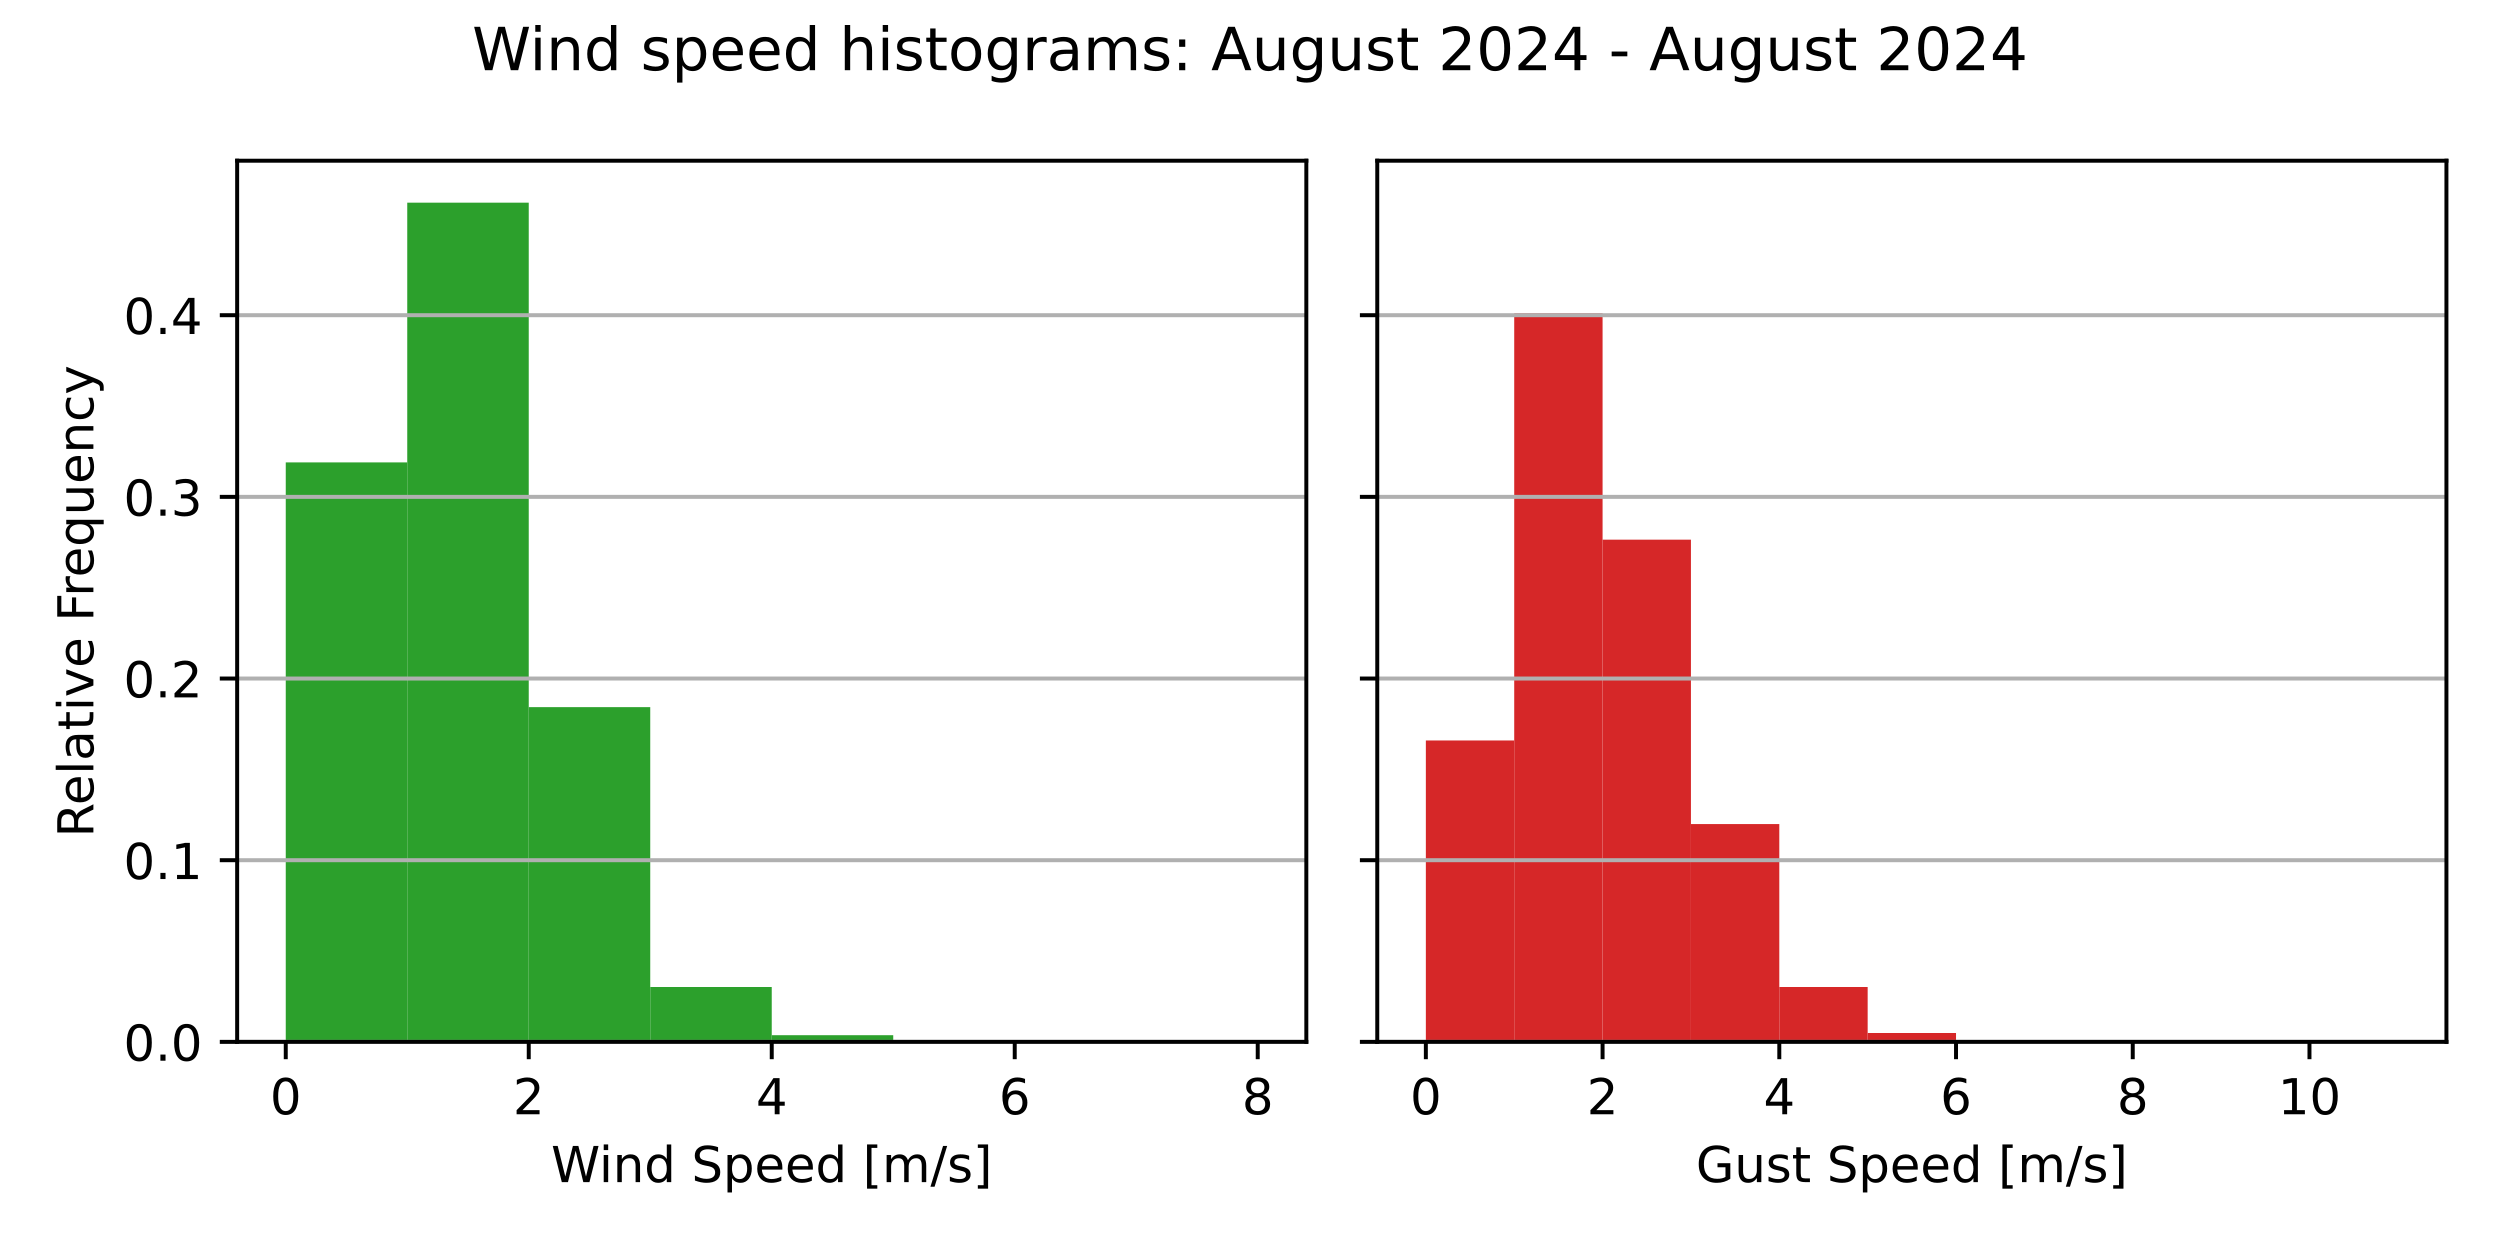
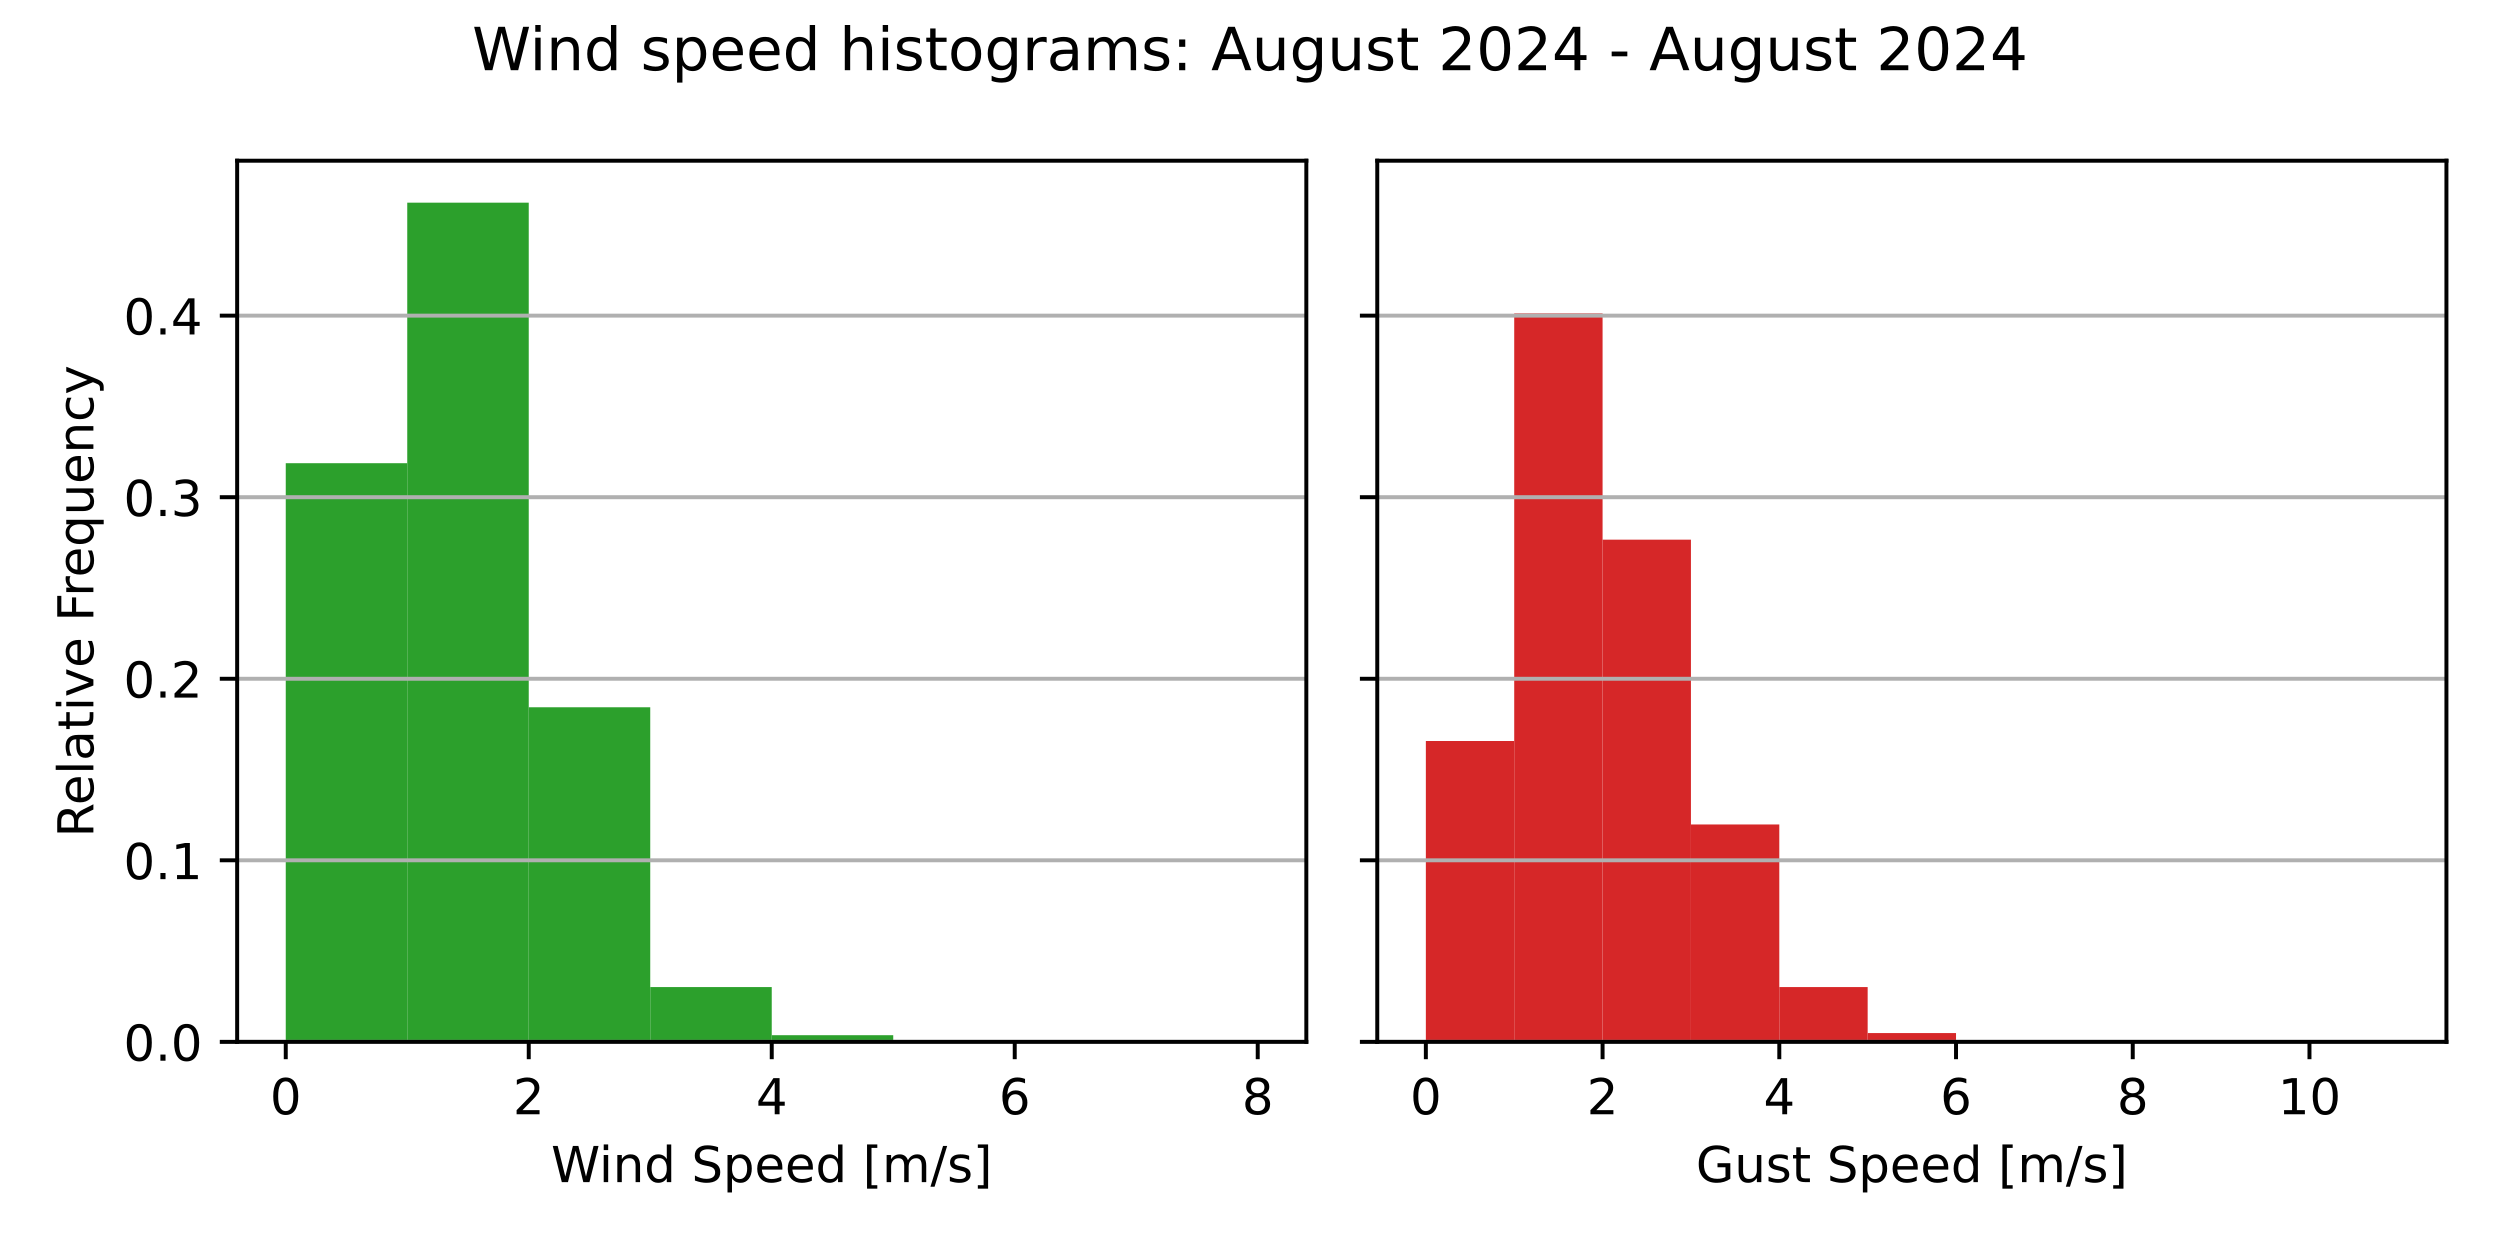
<svg xmlns="http://www.w3.org/2000/svg" xmlns:xlink="http://www.w3.org/1999/xlink" width="504pt" height="252pt" viewBox="0 0 504 252" version="1.1">
  <defs>
    <style type="text/css">*{stroke-linejoin: round; stroke-linecap: butt}</style>
  </defs>
  <g id="figure_1">
    <g id="patch_1">
      <path d="M 0 252  L 504 252  L 504 0  L 0 0  z " style="fill: #ffffff" />
    </g>
    <g id="axes_1">
      <g id="patch_2">
        <path d="M 47.81 210.04  L 263.355 210.04  L 263.355 32.4  L 47.81 32.4  z " style="fill: #ffffff" />
      </g>
      <g id="patch_3">
-         <path d="M 57.608 210.04  L 82.101 210.04  L 82.101 93.216  L 57.608 93.216  z " clip-path="url(#pb4e390ffa2)" style="fill: #2ca02c" />
+         <path d="M 57.608 210.04  L 82.101 210.04  L 82.101 93.382  L 57.608 93.382  z " clip-path="url(#pccc34f2648)" style="fill: #2ca02c" />
      </g>
      <g id="patch_4">
-         <path d="M 82.101 210.04  L 106.595 210.04  L 106.595 40.859  L 82.101 40.859  z " clip-path="url(#pb4e390ffa2)" style="fill: #2ca02c" />
+         <path d="M 82.101 210.04  L 106.595 210.04  L 106.595 40.859  L 82.101 40.859  z " clip-path="url(#pccc34f2648)" style="fill: #2ca02c" />
      </g>
      <g id="patch_5">
-         <path d="M 106.595 210.04  L 131.089 210.04  L 131.089 142.554  L 106.595 142.554  z " clip-path="url(#pb4e390ffa2)" style="fill: #2ca02c" />
+         <path d="M 106.595 210.04  L 131.089 210.04  L 131.089 142.591  L 106.595 142.591  z " clip-path="url(#pccc34f2648)" style="fill: #2ca02c" />
      </g>
      <g id="patch_6">
-         <path d="M 131.089 210.04  L 155.583 210.04  L 155.583 198.973  L 131.089 198.973  z " clip-path="url(#pb4e390ffa2)" style="fill: #2ca02c" />
+         <path d="M 131.089 210.04  L 155.583 210.04  L 155.583 198.997  L 131.089 198.997  z " clip-path="url(#pccc34f2648)" style="fill: #2ca02c" />
      </g>
      <g id="patch_7">
-         <path d="M 155.583 210.04  L 180.076 210.04  L 180.076 208.692  L 155.583 208.692  z " clip-path="url(#pb4e390ffa2)" style="fill: #2ca02c" />
+         <path d="M 155.583 210.04  L 180.076 210.04  L 180.076 208.695  L 155.583 208.695  z " clip-path="url(#pccc34f2648)" style="fill: #2ca02c" />
      </g>
      <g id="patch_8">
-         <path d="M 180.076 210.04  L 204.57 210.04  L 204.57 209.812  L 180.076 209.812  z " clip-path="url(#pb4e390ffa2)" style="fill: #2ca02c" />
+         <path d="M 180.076 210.04  L 204.57 210.04  L 204.57 209.813  L 180.076 209.813  z " clip-path="url(#pccc34f2648)" style="fill: #2ca02c" />
      </g>
      <g id="patch_9">
-         <path d="M 204.57 210.04  L 229.064 210.04  L 229.064 209.945  L 204.57 209.945  z " clip-path="url(#pb4e390ffa2)" style="fill: #2ca02c" />
+         <path d="M 204.57 210.04  L 229.064 210.04  L 229.064 209.945  L 204.57 209.945  z " clip-path="url(#pccc34f2648)" style="fill: #2ca02c" />
      </g>
      <g id="patch_10">
-         <path d="M 229.064 210.04  L 253.558 210.04  L 253.558 210.021  L 229.064 210.021  z " clip-path="url(#pb4e390ffa2)" style="fill: #2ca02c" />
+         <path d="M 229.064 210.04  L 253.558 210.04  L 253.558 210.021  L 229.064 210.021  z " clip-path="url(#pccc34f2648)" style="fill: #2ca02c" />
      </g>
      <g id="matplotlib.axis_1">
        <g id="xtick_1">
          <g id="line2d_1">
            <defs>
-               <path id="mf61914fb1a" d="M 0 0  L 0 3.5  " style="stroke: #000000; stroke-width: 0.8" />
+               <path id="mfcf72097f3" d="M 0 0  L 0 3.5  " style="stroke: #000000; stroke-width: 0.8" />
            </defs>
            <g>
-               <use xlink:href="#mf61914fb1a" x="57.608" y="210.04" style="stroke: #000000; stroke-width: 0.8" />
+               <use xlink:href="#mfcf72097f3" x="57.608" y="210.04" style="stroke: #000000; stroke-width: 0.8" />
            </g>
          </g>
          <g id="text_1">
            <g transform="translate(54.42625 224.6384) scale(0.1 -0.1)">
              <defs>
                <path id="DejaVuSans-30" d="M 2034 4250  Q 1547 4250 1301 3770  Q 1056 3291 1056 2328  Q 1056 1369 1301 889  Q 1547 409 2034 409  Q 2525 409 2770 889  Q 3016 1369 3016 2328  Q 3016 3291 2770 3770  Q 2525 4250 2034 4250  z M 2034 4750  Q 2819 4750 3233 4129  Q 3647 3509 3647 2328  Q 3647 1150 3233 529  Q 2819 -91 2034 -91  Q 1250 -91 836 529  Q 422 1150 422 2328  Q 422 3509 836 4129  Q 1250 4750 2034 4750  z " transform="scale(0.015625)" />
              </defs>
              <use xlink:href="#DejaVuSans-30" />
            </g>
          </g>
        </g>
        <g id="xtick_2">
          <g id="line2d_2">
            <g>
-               <use xlink:href="#mf61914fb1a" x="106.595" y="210.04" style="stroke: #000000; stroke-width: 0.8" />
+               <use xlink:href="#mfcf72097f3" x="106.595" y="210.04" style="stroke: #000000; stroke-width: 0.8" />
            </g>
          </g>
          <g id="text_2">
            <g transform="translate(103.4137 224.6384) scale(0.1 -0.1)">
              <defs>
                <path id="DejaVuSans-32" d="M 1228 531  L 3431 531  L 3431 0  L 469 0  L 469 531  Q 828 903 1448 1529  Q 2069 2156 2228 2338  Q 2531 2678 2651 2914  Q 2772 3150 2772 3378  Q 2772 3750 2511 3984  Q 2250 4219 1831 4219  Q 1534 4219 1204 4116  Q 875 4013 500 3803  L 500 4441  Q 881 4594 1212 4672  Q 1544 4750 1819 4750  Q 2544 4750 2975 4387  Q 3406 4025 3406 3419  Q 3406 3131 3298 2873  Q 3191 2616 2906 2266  Q 2828 2175 2409 1742  Q 1991 1309 1228 531  z " transform="scale(0.015625)" />
              </defs>
              <use xlink:href="#DejaVuSans-32" />
            </g>
          </g>
        </g>
        <g id="xtick_3">
          <g id="line2d_3">
            <g>
-               <use xlink:href="#mf61914fb1a" x="155.583" y="210.04" style="stroke: #000000; stroke-width: 0.8" />
+               <use xlink:href="#mfcf72097f3" x="155.583" y="210.04" style="stroke: #000000; stroke-width: 0.8" />
            </g>
          </g>
          <g id="text_3">
            <g transform="translate(152.4013 224.6384) scale(0.1 -0.1)">
              <defs>
                <path id="DejaVuSans-34" d="M 2419 4116  L 825 1625  L 2419 1625  L 2419 4116  z M 2253 4666  L 3047 4666  L 3047 1625  L 3713 1625  L 3713 1100  L 3047 1100  L 3047 0  L 2419 0  L 2419 1100  L 313 1100  L 313 1709  L 2253 4666  z " transform="scale(0.015625)" />
              </defs>
              <use xlink:href="#DejaVuSans-34" />
            </g>
          </g>
        </g>
        <g id="xtick_4">
          <g id="line2d_4">
            <g>
-               <use xlink:href="#mf61914fb1a" x="204.57" y="210.04" style="stroke: #000000; stroke-width: 0.8" />
+               <use xlink:href="#mfcf72097f3" x="204.57" y="210.04" style="stroke: #000000; stroke-width: 0.8" />
            </g>
          </g>
          <g id="text_4">
            <g transform="translate(201.3887 224.6384) scale(0.1 -0.1)">
              <defs>
                <path id="DejaVuSans-36" d="M 2113 2584  Q 1688 2584 1439 2293  Q 1191 2003 1191 1497  Q 1191 994 1439 701  Q 1688 409 2113 409  Q 2538 409 2786 701  Q 3034 994 3034 1497  Q 3034 2003 2786 2293  Q 2538 2584 2113 2584  z M 3366 4563  L 3366 3988  Q 3128 4100 2886 4159  Q 2644 4219 2406 4219  Q 1781 4219 1451 3797  Q 1122 3375 1075 2522  Q 1259 2794 1537 2939  Q 1816 3084 2150 3084  Q 2853 3084 3261 2657  Q 3669 2231 3669 1497  Q 3669 778 3244 343  Q 2819 -91 2113 -91  Q 1303 -91 875 529  Q 447 1150 447 2328  Q 447 3434 972 4092  Q 1497 4750 2381 4750  Q 2619 4750 2861 4703  Q 3103 4656 3366 4563  z " transform="scale(0.015625)" />
              </defs>
              <use xlink:href="#DejaVuSans-36" />
            </g>
          </g>
        </g>
        <g id="xtick_5">
          <g id="line2d_5">
            <g>
-               <use xlink:href="#mf61914fb1a" x="253.558" y="210.04" style="stroke: #000000; stroke-width: 0.8" />
+               <use xlink:href="#mfcf72097f3" x="253.558" y="210.04" style="stroke: #000000; stroke-width: 0.8" />
            </g>
          </g>
          <g id="text_5">
            <g transform="translate(250.3762 224.6384) scale(0.1 -0.1)">
              <defs>
                <path id="DejaVuSans-38" d="M 2034 2216  Q 1584 2216 1326 1975  Q 1069 1734 1069 1313  Q 1069 891 1326 650  Q 1584 409 2034 409  Q 2484 409 2743 651  Q 3003 894 3003 1313  Q 3003 1734 2745 1975  Q 2488 2216 2034 2216  z M 1403 2484  Q 997 2584 770 2862  Q 544 3141 544 3541  Q 544 4100 942 4425  Q 1341 4750 2034 4750  Q 2731 4750 3128 4425  Q 3525 4100 3525 3541  Q 3525 3141 3298 2862  Q 3072 2584 2669 2484  Q 3125 2378 3379 2068  Q 3634 1759 3634 1313  Q 3634 634 3220 271  Q 2806 -91 2034 -91  Q 1263 -91 848 271  Q 434 634 434 1313  Q 434 1759 690 2068  Q 947 2378 1403 2484  z M 1172 3481  Q 1172 3119 1398 2916  Q 1625 2713 2034 2713  Q 2441 2713 2670 2916  Q 2900 3119 2900 3481  Q 2900 3844 2670 4047  Q 2441 4250 2034 4250  Q 1625 4250 1398 4047  Q 1172 3844 1172 3481  z " transform="scale(0.015625)" />
              </defs>
              <use xlink:href="#DejaVuSans-38" />
            </g>
          </g>
        </g>
        <g id="text_6">
          <g transform="translate(111.1044 238.3166) scale(0.1 -0.1)">
            <defs>
              <path id="DejaVuSans-57" d="M 213 4666  L 850 4666  L 1831 722  L 2809 4666  L 3519 4666  L 4500 722  L 5478 4666  L 6119 4666  L 4947 0  L 4153 0  L 3169 4050  L 2175 0  L 1381 0  L 213 4666  z " transform="scale(0.015625)" />
              <path id="DejaVuSans-69" d="M 603 3500  L 1178 3500  L 1178 0  L 603 0  L 603 3500  z M 603 4863  L 1178 4863  L 1178 4134  L 603 4134  L 603 4863  z " transform="scale(0.015625)" />
              <path id="DejaVuSans-6e" d="M 3513 2113  L 3513 0  L 2938 0  L 2938 2094  Q 2938 2591 2744 2837  Q 2550 3084 2163 3084  Q 1697 3084 1428 2787  Q 1159 2491 1159 1978  L 1159 0  L 581 0  L 581 3500  L 1159 3500  L 1159 2956  Q 1366 3272 1645 3428  Q 1925 3584 2291 3584  Q 2894 3584 3203 3211  Q 3513 2838 3513 2113  z " transform="scale(0.015625)" />
              <path id="DejaVuSans-64" d="M 2906 2969  L 2906 4863  L 3481 4863  L 3481 0  L 2906 0  L 2906 525  Q 2725 213 2448 61  Q 2172 -91 1784 -91  Q 1150 -91 751 415  Q 353 922 353 1747  Q 353 2572 751 3078  Q 1150 3584 1784 3584  Q 2172 3584 2448 3432  Q 2725 3281 2906 2969  z M 947 1747  Q 947 1113 1208 752  Q 1469 391 1925 391  Q 2381 391 2643 752  Q 2906 1113 2906 1747  Q 2906 2381 2643 2742  Q 2381 3103 1925 3103  Q 1469 3103 1208 2742  Q 947 2381 947 1747  z " transform="scale(0.015625)" />
              <path id="DejaVuSans-20" transform="scale(0.015625)" />
              <path id="DejaVuSans-53" d="M 3425 4513  L 3425 3897  Q 3066 4069 2747 4153  Q 2428 4238 2131 4238  Q 1616 4238 1336 4038  Q 1056 3838 1056 3469  Q 1056 3159 1242 3001  Q 1428 2844 1947 2747  L 2328 2669  Q 3034 2534 3370 2195  Q 3706 1856 3706 1288  Q 3706 609 3251 259  Q 2797 -91 1919 -91  Q 1588 -91 1214 -16  Q 841 59 441 206  L 441 856  Q 825 641 1194 531  Q 1563 422 1919 422  Q 2459 422 2753 634  Q 3047 847 3047 1241  Q 3047 1584 2836 1778  Q 2625 1972 2144 2069  L 1759 2144  Q 1053 2284 737 2584  Q 422 2884 422 3419  Q 422 4038 858 4394  Q 1294 4750 2059 4750  Q 2388 4750 2728 4690  Q 3069 4631 3425 4513  z " transform="scale(0.015625)" />
              <path id="DejaVuSans-70" d="M 1159 525  L 1159 -1331  L 581 -1331  L 581 3500  L 1159 3500  L 1159 2969  Q 1341 3281 1617 3432  Q 1894 3584 2278 3584  Q 2916 3584 3314 3078  Q 3713 2572 3713 1747  Q 3713 922 3314 415  Q 2916 -91 2278 -91  Q 1894 -91 1617 61  Q 1341 213 1159 525  z M 3116 1747  Q 3116 2381 2855 2742  Q 2594 3103 2138 3103  Q 1681 3103 1420 2742  Q 1159 2381 1159 1747  Q 1159 1113 1420 752  Q 1681 391 2138 391  Q 2594 391 2855 752  Q 3116 1113 3116 1747  z " transform="scale(0.015625)" />
              <path id="DejaVuSans-65" d="M 3597 1894  L 3597 1613  L 953 1613  Q 991 1019 1311 708  Q 1631 397 2203 397  Q 2534 397 2845 478  Q 3156 559 3463 722  L 3463 178  Q 3153 47 2828 -22  Q 2503 -91 2169 -91  Q 1331 -91 842 396  Q 353 884 353 1716  Q 353 2575 817 3079  Q 1281 3584 2069 3584  Q 2775 3584 3186 3129  Q 3597 2675 3597 1894  z M 3022 2063  Q 3016 2534 2758 2815  Q 2500 3097 2075 3097  Q 1594 3097 1305 2825  Q 1016 2553 972 2059  L 3022 2063  z " transform="scale(0.015625)" />
              <path id="DejaVuSans-5b" d="M 550 4863  L 1875 4863  L 1875 4416  L 1125 4416  L 1125 -397  L 1875 -397  L 1875 -844  L 550 -844  L 550 4863  z " transform="scale(0.015625)" />
              <path id="DejaVuSans-6d" d="M 3328 2828  Q 3544 3216 3844 3400  Q 4144 3584 4550 3584  Q 5097 3584 5394 3201  Q 5691 2819 5691 2113  L 5691 0  L 5113 0  L 5113 2094  Q 5113 2597 4934 2840  Q 4756 3084 4391 3084  Q 3944 3084 3684 2787  Q 3425 2491 3425 1978  L 3425 0  L 2847 0  L 2847 2094  Q 2847 2600 2669 2842  Q 2491 3084 2119 3084  Q 1678 3084 1418 2786  Q 1159 2488 1159 1978  L 1159 0  L 581 0  L 581 3500  L 1159 3500  L 1159 2956  Q 1356 3278 1631 3431  Q 1906 3584 2284 3584  Q 2666 3584 2933 3390  Q 3200 3197 3328 2828  z " transform="scale(0.015625)" />
              <path id="DejaVuSans-2f" d="M 1625 4666  L 2156 4666  L 531 -594  L 0 -594  L 1625 4666  z " transform="scale(0.015625)" />
              <path id="DejaVuSans-73" d="M 2834 3397  L 2834 2853  Q 2591 2978 2328 3040  Q 2066 3103 1784 3103  Q 1356 3103 1142 2972  Q 928 2841 928 2578  Q 928 2378 1081 2264  Q 1234 2150 1697 2047  L 1894 2003  Q 2506 1872 2764 1633  Q 3022 1394 3022 966  Q 3022 478 2636 193  Q 2250 -91 1575 -91  Q 1294 -91 989 -36  Q 684 19 347 128  L 347 722  Q 666 556 975 473  Q 1284 391 1588 391  Q 1994 391 2212 530  Q 2431 669 2431 922  Q 2431 1156 2273 1281  Q 2116 1406 1581 1522  L 1381 1569  Q 847 1681 609 1914  Q 372 2147 372 2553  Q 372 3047 722 3315  Q 1072 3584 1716 3584  Q 2034 3584 2315 3537  Q 2597 3491 2834 3397  z " transform="scale(0.015625)" />
              <path id="DejaVuSans-5d" d="M 1947 4863  L 1947 -844  L 622 -844  L 622 -397  L 1369 -397  L 1369 4416  L 622 4416  L 622 4863  L 1947 4863  z " transform="scale(0.015625)" />
            </defs>
            <use xlink:href="#DejaVuSans-57" />
            <use xlink:href="#DejaVuSans-69" x="96.627" />
            <use xlink:href="#DejaVuSans-6e" x="124.41" />
            <use xlink:href="#DejaVuSans-64" x="187.789" />
            <use xlink:href="#DejaVuSans-20" x="251.266" />
            <use xlink:href="#DejaVuSans-53" x="283.053" />
            <use xlink:href="#DejaVuSans-70" x="346.529" />
            <use xlink:href="#DejaVuSans-65" x="410.006" />
            <use xlink:href="#DejaVuSans-65" x="471.529" />
            <use xlink:href="#DejaVuSans-64" x="533.053" />
            <use xlink:href="#DejaVuSans-20" x="596.529" />
            <use xlink:href="#DejaVuSans-5b" x="628.316" />
            <use xlink:href="#DejaVuSans-6d" x="667.33" />
            <use xlink:href="#DejaVuSans-2f" x="764.742" />
            <use xlink:href="#DejaVuSans-73" x="798.434" />
            <use xlink:href="#DejaVuSans-5d" x="850.533" />
          </g>
        </g>
      </g>
      <g id="matplotlib.axis_2">
        <g id="ytick_1">
          <g id="line2d_6">
-             <path d="M 47.81 210.04  L 263.355 210.04  " clip-path="url(#pb4e390ffa2)" style="fill: none; stroke: #b0b0b0; stroke-width: 0.8; stroke-linecap: square" />
+             <path d="M 47.81 210.04  L 263.355 210.04  " clip-path="url(#pccc34f2648)" style="fill: none; stroke: #b0b0b0; stroke-width: 0.8; stroke-linecap: square" />
          </g>
          <g id="line2d_7">
            <defs>
-               <path id="me616de8042" d="M 0 0  L -3.5 0  " style="stroke: #000000; stroke-width: 0.8" />
+               <path id="m6ba2fd5efb" d="M 0 0  L -3.5 0  " style="stroke: #000000; stroke-width: 0.8" />
            </defs>
            <g>
-               <use xlink:href="#me616de8042" x="47.81" y="210.04" style="stroke: #000000; stroke-width: 0.8" />
+               <use xlink:href="#m6ba2fd5efb" x="47.81" y="210.04" style="stroke: #000000; stroke-width: 0.8" />
            </g>
          </g>
          <g id="text_7">
            <g transform="translate(24.90687 213.8392) scale(0.1 -0.1)">
              <defs>
                <path id="DejaVuSans-2e" d="M 684 794  L 1344 794  L 1344 0  L 684 0  L 684 794  z " transform="scale(0.015625)" />
              </defs>
              <use xlink:href="#DejaVuSans-30" />
              <use xlink:href="#DejaVuSans-2e" x="63.623" />
              <use xlink:href="#DejaVuSans-30" x="95.41" />
            </g>
          </g>
        </g>
        <g id="ytick_2">
          <g id="line2d_8">
-             <path d="M 47.81 173.415  L 263.355 173.415  " clip-path="url(#pb4e390ffa2)" style="fill: none; stroke: #b0b0b0; stroke-width: 0.8; stroke-linecap: square" />
+             <path d="M 47.81 173.438  L 263.355 173.438  " clip-path="url(#pccc34f2648)" style="fill: none; stroke: #b0b0b0; stroke-width: 0.8; stroke-linecap: square" />
          </g>
          <g id="line2d_9">
            <g>
-               <use xlink:href="#me616de8042" x="47.81" y="173.415" style="stroke: #000000; stroke-width: 0.8" />
+               <use xlink:href="#m6ba2fd5efb" x="47.81" y="173.438" style="stroke: #000000; stroke-width: 0.8" />
            </g>
          </g>
          <g id="text_8">
-             <g transform="translate(24.90687 177.2144) scale(0.1 -0.1)">
+             <g transform="translate(24.90687 177.2376) scale(0.1 -0.1)">
              <defs>
                <path id="DejaVuSans-31" d="M 794 531  L 1825 531  L 1825 4091  L 703 3866  L 703 4441  L 1819 4666  L 2450 4666  L 2450 531  L 3481 531  L 3481 0  L 794 0  L 794 531  z " transform="scale(0.015625)" />
              </defs>
              <use xlink:href="#DejaVuSans-30" />
              <use xlink:href="#DejaVuSans-2e" x="63.623" />
              <use xlink:href="#DejaVuSans-31" x="95.41" />
            </g>
          </g>
        </g>
        <g id="ytick_3">
          <g id="line2d_10">
-             <path d="M 47.81 136.79  L 263.355 136.79  " clip-path="url(#pb4e390ffa2)" style="fill: none; stroke: #b0b0b0; stroke-width: 0.8; stroke-linecap: square" />
+             <path d="M 47.81 136.837  L 263.355 136.837  " clip-path="url(#pccc34f2648)" style="fill: none; stroke: #b0b0b0; stroke-width: 0.8; stroke-linecap: square" />
          </g>
          <g id="line2d_11">
            <g>
-               <use xlink:href="#me616de8042" x="47.81" y="136.79" style="stroke: #000000; stroke-width: 0.8" />
+               <use xlink:href="#m6ba2fd5efb" x="47.81" y="136.837" style="stroke: #000000; stroke-width: 0.8" />
            </g>
          </g>
          <g id="text_9">
-             <g transform="translate(24.90687 140.5895) scale(0.1 -0.1)">
+             <g transform="translate(24.90687 140.6361) scale(0.1 -0.1)">
              <use xlink:href="#DejaVuSans-30" />
              <use xlink:href="#DejaVuSans-2e" x="63.623" />
              <use xlink:href="#DejaVuSans-32" x="95.41" />
            </g>
          </g>
        </g>
        <g id="ytick_4">
          <g id="line2d_12">
-             <path d="M 47.81 100.165  L 263.355 100.165  " clip-path="url(#pb4e390ffa2)" style="fill: none; stroke: #b0b0b0; stroke-width: 0.8; stroke-linecap: square" />
+             <path d="M 47.81 100.235  L 263.355 100.235  " clip-path="url(#pccc34f2648)" style="fill: none; stroke: #b0b0b0; stroke-width: 0.8; stroke-linecap: square" />
          </g>
          <g id="line2d_13">
            <g>
-               <use xlink:href="#me616de8042" x="47.81" y="100.165" style="stroke: #000000; stroke-width: 0.8" />
+               <use xlink:href="#m6ba2fd5efb" x="47.81" y="100.235" style="stroke: #000000; stroke-width: 0.8" />
            </g>
          </g>
          <g id="text_10">
-             <g transform="translate(24.90687 103.9646) scale(0.1 -0.1)">
+             <g transform="translate(24.90687 104.0345) scale(0.1 -0.1)">
              <defs>
                <path id="DejaVuSans-33" d="M 2597 2516  Q 3050 2419 3304 2112  Q 3559 1806 3559 1356  Q 3559 666 3084 287  Q 2609 -91 1734 -91  Q 1441 -91 1130 -33  Q 819 25 488 141  L 488 750  Q 750 597 1062 519  Q 1375 441 1716 441  Q 2309 441 2620 675  Q 2931 909 2931 1356  Q 2931 1769 2642 2001  Q 2353 2234 1838 2234  L 1294 2234  L 1294 2753  L 1863 2753  Q 2328 2753 2575 2939  Q 2822 3125 2822 3475  Q 2822 3834 2567 4026  Q 2313 4219 1838 4219  Q 1578 4219 1281 4162  Q 984 4106 628 3988  L 628 4550  Q 988 4650 1302 4700  Q 1616 4750 1894 4750  Q 2613 4750 3031 4423  Q 3450 4097 3450 3541  Q 3450 3153 3228 2886  Q 3006 2619 2597 2516  z " transform="scale(0.015625)" />
              </defs>
              <use xlink:href="#DejaVuSans-30" />
              <use xlink:href="#DejaVuSans-2e" x="63.623" />
              <use xlink:href="#DejaVuSans-33" x="95.41" />
            </g>
          </g>
        </g>
        <g id="ytick_5">
          <g id="line2d_14">
-             <path d="M 47.81 63.541  L 263.355 63.541  " clip-path="url(#pb4e390ffa2)" style="fill: none; stroke: #b0b0b0; stroke-width: 0.8; stroke-linecap: square" />
+             <path d="M 47.81 63.634  L 263.355 63.634  " clip-path="url(#pccc34f2648)" style="fill: none; stroke: #b0b0b0; stroke-width: 0.8; stroke-linecap: square" />
          </g>
          <g id="line2d_15">
            <g>
-               <use xlink:href="#me616de8042" x="47.81" y="63.541" style="stroke: #000000; stroke-width: 0.8" />
+               <use xlink:href="#m6ba2fd5efb" x="47.81" y="63.634" style="stroke: #000000; stroke-width: 0.8" />
            </g>
          </g>
          <g id="text_11">
-             <g transform="translate(24.90687 67.33975) scale(0.1 -0.1)">
+             <g transform="translate(24.90687 67.43292) scale(0.1 -0.1)">
              <use xlink:href="#DejaVuSans-30" />
              <use xlink:href="#DejaVuSans-2e" x="63.623" />
              <use xlink:href="#DejaVuSans-34" x="95.41" />
            </g>
          </g>
        </g>
        <g id="text_12">
          <g transform="translate(18.82719 168.8028) rotate(-90) scale(0.1 -0.1)">
            <defs>
              <path id="DejaVuSans-52" d="M 2841 2188  Q 3044 2119 3236 1894  Q 3428 1669 3622 1275  L 4263 0  L 3584 0  L 2988 1197  Q 2756 1666 2539 1819  Q 2322 1972 1947 1972  L 1259 1972  L 1259 0  L 628 0  L 628 4666  L 2053 4666  Q 2853 4666 3247 4331  Q 3641 3997 3641 3322  Q 3641 2881 3436 2590  Q 3231 2300 2841 2188  z M 1259 4147  L 1259 2491  L 2053 2491  Q 2509 2491 2742 2702  Q 2975 2913 2975 3322  Q 2975 3731 2742 3939  Q 2509 4147 2053 4147  L 1259 4147  z " transform="scale(0.015625)" />
              <path id="DejaVuSans-6c" d="M 603 4863  L 1178 4863  L 1178 0  L 603 0  L 603 4863  z " transform="scale(0.015625)" />
              <path id="DejaVuSans-61" d="M 2194 1759  Q 1497 1759 1228 1600  Q 959 1441 959 1056  Q 959 750 1161 570  Q 1363 391 1709 391  Q 2188 391 2477 730  Q 2766 1069 2766 1631  L 2766 1759  L 2194 1759  z M 3341 1997  L 3341 0  L 2766 0  L 2766 531  Q 2569 213 2275 61  Q 1981 -91 1556 -91  Q 1019 -91 701 211  Q 384 513 384 1019  Q 384 1609 779 1909  Q 1175 2209 1959 2209  L 2766 2209  L 2766 2266  Q 2766 2663 2505 2880  Q 2244 3097 1772 3097  Q 1472 3097 1187 3025  Q 903 2953 641 2809  L 641 3341  Q 956 3463 1253 3523  Q 1550 3584 1831 3584  Q 2591 3584 2966 3190  Q 3341 2797 3341 1997  z " transform="scale(0.015625)" />
              <path id="DejaVuSans-74" d="M 1172 4494  L 1172 3500  L 2356 3500  L 2356 3053  L 1172 3053  L 1172 1153  Q 1172 725 1289 603  Q 1406 481 1766 481  L 2356 481  L 2356 0  L 1766 0  Q 1100 0 847 248  Q 594 497 594 1153  L 594 3053  L 172 3053  L 172 3500  L 594 3500  L 594 4494  L 1172 4494  z " transform="scale(0.015625)" />
              <path id="DejaVuSans-76" d="M 191 3500  L 800 3500  L 1894 563  L 2988 3500  L 3597 3500  L 2284 0  L 1503 0  L 191 3500  z " transform="scale(0.015625)" />
              <path id="DejaVuSans-46" d="M 628 4666  L 3309 4666  L 3309 4134  L 1259 4134  L 1259 2759  L 3109 2759  L 3109 2228  L 1259 2228  L 1259 0  L 628 0  L 628 4666  z " transform="scale(0.015625)" />
              <path id="DejaVuSans-72" d="M 2631 2963  Q 2534 3019 2420 3045  Q 2306 3072 2169 3072  Q 1681 3072 1420 2755  Q 1159 2438 1159 1844  L 1159 0  L 581 0  L 581 3500  L 1159 3500  L 1159 2956  Q 1341 3275 1631 3429  Q 1922 3584 2338 3584  Q 2397 3584 2469 3576  Q 2541 3569 2628 3553  L 2631 2963  z " transform="scale(0.015625)" />
              <path id="DejaVuSans-71" d="M 947 1747  Q 947 1113 1208 752  Q 1469 391 1925 391  Q 2381 391 2643 752  Q 2906 1113 2906 1747  Q 2906 2381 2643 2742  Q 2381 3103 1925 3103  Q 1469 3103 1208 2742  Q 947 2381 947 1747  z M 2906 525  Q 2725 213 2448 61  Q 2172 -91 1784 -91  Q 1150 -91 751 415  Q 353 922 353 1747  Q 353 2572 751 3078  Q 1150 3584 1784 3584  Q 2172 3584 2448 3432  Q 2725 3281 2906 2969  L 2906 3500  L 3481 3500  L 3481 -1331  L 2906 -1331  L 2906 525  z " transform="scale(0.015625)" />
              <path id="DejaVuSans-75" d="M 544 1381  L 544 3500  L 1119 3500  L 1119 1403  Q 1119 906 1312 657  Q 1506 409 1894 409  Q 2359 409 2629 706  Q 2900 1003 2900 1516  L 2900 3500  L 3475 3500  L 3475 0  L 2900 0  L 2900 538  Q 2691 219 2414 64  Q 2138 -91 1772 -91  Q 1169 -91 856 284  Q 544 659 544 1381  z M 1991 3584  L 1991 3584  z " transform="scale(0.015625)" />
              <path id="DejaVuSans-63" d="M 3122 3366  L 3122 2828  Q 2878 2963 2633 3030  Q 2388 3097 2138 3097  Q 1578 3097 1268 2742  Q 959 2388 959 1747  Q 959 1106 1268 751  Q 1578 397 2138 397  Q 2388 397 2633 464  Q 2878 531 3122 666  L 3122 134  Q 2881 22 2623 -34  Q 2366 -91 2075 -91  Q 1284 -91 818 406  Q 353 903 353 1747  Q 353 2603 823 3093  Q 1294 3584 2113 3584  Q 2378 3584 2631 3529  Q 2884 3475 3122 3366  z " transform="scale(0.015625)" />
              <path id="DejaVuSans-79" d="M 2059 -325  Q 1816 -950 1584 -1140  Q 1353 -1331 966 -1331  L 506 -1331  L 506 -850  L 844 -850  Q 1081 -850 1212 -737  Q 1344 -625 1503 -206  L 1606 56  L 191 3500  L 800 3500  L 1894 763  L 2988 3500  L 3597 3500  L 2059 -325  z " transform="scale(0.015625)" />
            </defs>
            <use xlink:href="#DejaVuSans-52" />
            <use xlink:href="#DejaVuSans-65" x="64.982" />
            <use xlink:href="#DejaVuSans-6c" x="126.506" />
            <use xlink:href="#DejaVuSans-61" x="154.289" />
            <use xlink:href="#DejaVuSans-74" x="215.568" />
            <use xlink:href="#DejaVuSans-69" x="254.777" />
            <use xlink:href="#DejaVuSans-76" x="282.561" />
            <use xlink:href="#DejaVuSans-65" x="341.74" />
            <use xlink:href="#DejaVuSans-20" x="403.264" />
            <use xlink:href="#DejaVuSans-46" x="435.051" />
            <use xlink:href="#DejaVuSans-72" x="485.32" />
            <use xlink:href="#DejaVuSans-65" x="524.184" />
            <use xlink:href="#DejaVuSans-71" x="585.707" />
            <use xlink:href="#DejaVuSans-75" x="649.184" />
            <use xlink:href="#DejaVuSans-65" x="712.562" />
            <use xlink:href="#DejaVuSans-6e" x="774.086" />
            <use xlink:href="#DejaVuSans-63" x="837.465" />
            <use xlink:href="#DejaVuSans-79" x="892.445" />
          </g>
        </g>
      </g>
      <g id="patch_11">
        <path d="M 47.81 210.04  L 47.81 32.4  " style="fill: none; stroke: #000000; stroke-width: 0.8; stroke-linejoin: miter; stroke-linecap: square" />
      </g>
      <g id="patch_12">
        <path d="M 263.355 210.04  L 263.355 32.4  " style="fill: none; stroke: #000000; stroke-width: 0.8; stroke-linejoin: miter; stroke-linecap: square" />
      </g>
      <g id="patch_13">
        <path d="M 47.81 210.04  L 263.355 210.04  " style="fill: none; stroke: #000000; stroke-width: 0.8; stroke-linejoin: miter; stroke-linecap: square" />
      </g>
      <g id="patch_14">
        <path d="M 47.81 32.4  L 263.355 32.4  " style="fill: none; stroke: #000000; stroke-width: 0.8; stroke-linejoin: miter; stroke-linecap: square" />
      </g>
    </g>
    <g id="axes_2">
      <g id="patch_15">
        <path d="M 277.655 210.04  L 493.2 210.04  L 493.2 32.4  L 277.655 32.4  z " style="fill: #ffffff" />
      </g>
      <g id="patch_16">
-         <path d="M 287.452 210.04  L 305.266 210.04  L 305.266 149.274  L 287.452 149.274  z " clip-path="url(#p4ef532b7f9)" style="fill: #d62728" />
+         <path d="M 287.452 210.04  L 305.266 210.04  L 305.266 149.391  L 287.452 149.391  z " clip-path="url(#p221d9f7d78)" style="fill: #d62728" />
      </g>
      <g id="patch_17">
-         <path d="M 305.266 210.04  L 323.08 210.04  L 323.08 63.184  L 305.266 63.184  z " clip-path="url(#p4ef532b7f9)" style="fill: #d62728" />
+         <path d="M 305.266 210.04  L 323.08 210.04  L 323.08 63.19  L 305.266 63.19  z " clip-path="url(#p221d9f7d78)" style="fill: #d62728" />
      </g>
      <g id="patch_18">
-         <path d="M 323.08 210.04  L 340.893 210.04  L 340.893 108.801  L 323.08 108.801  z " clip-path="url(#p4ef532b7f9)" style="fill: #d62728" />
+         <path d="M 323.08 210.04  L 340.893 210.04  L 340.893 108.8  L 323.08 108.8  z " clip-path="url(#p221d9f7d78)" style="fill: #d62728" />
      </g>
      <g id="patch_19">
-         <path d="M 340.893 210.04  L 358.707 210.04  L 358.707 166.131  L 340.893 166.131  z " clip-path="url(#p4ef532b7f9)" style="fill: #d62728" />
+         <path d="M 340.893 210.04  L 358.707 210.04  L 358.707 166.211  L 340.893 166.211  z " clip-path="url(#p221d9f7d78)" style="fill: #d62728" />
      </g>
      <g id="patch_20">
-         <path d="M 358.707 210.04  L 376.521 210.04  L 376.521 198.973  L 358.707 198.973  z " clip-path="url(#p4ef532b7f9)" style="fill: #d62728" />
+         <path d="M 358.707 210.04  L 376.521 210.04  L 376.521 198.997  L 358.707 198.997  z " clip-path="url(#p221d9f7d78)" style="fill: #d62728" />
      </g>
      <g id="patch_21">
-         <path d="M 376.521 210.04  L 394.334 210.04  L 394.334 208.256  L 376.521 208.256  z " clip-path="url(#p4ef532b7f9)" style="fill: #d62728" />
+         <path d="M 376.521 210.04  L 394.334 210.04  L 394.334 208.26  L 376.521 208.26  z " clip-path="url(#p221d9f7d78)" style="fill: #d62728" />
      </g>
      <g id="patch_22">
-         <path d="M 394.334 210.04  L 412.148 210.04  L 412.148 209.736  L 394.334 209.736  z " clip-path="url(#p4ef532b7f9)" style="fill: #d62728" />
+         <path d="M 394.334 210.04  L 412.148 210.04  L 412.148 209.737  L 394.334 209.737  z " clip-path="url(#p221d9f7d78)" style="fill: #d62728" />
      </g>
      <g id="patch_23">
-         <path d="M 412.148 210.04  L 429.962 210.04  L 429.962 209.85  L 412.148 209.85  z " clip-path="url(#p4ef532b7f9)" style="fill: #d62728" />
+         <path d="M 412.148 210.04  L 429.962 210.04  L 429.962 209.851  L 412.148 209.851  z " clip-path="url(#p221d9f7d78)" style="fill: #d62728" />
      </g>
      <g id="patch_24">
-         <path d="M 429.962 210.04  L 447.775 210.04  L 447.775 209.926  L 429.962 209.926  z " clip-path="url(#p4ef532b7f9)" style="fill: #d62728" />
+         <path d="M 429.962 210.04  L 447.775 210.04  L 447.775 209.926  L 429.962 209.926  z " clip-path="url(#p221d9f7d78)" style="fill: #d62728" />
      </g>
      <g id="patch_25">
-         <path d="M 447.775 210.04  L 465.589 210.04  L 465.589 210.04  L 447.775 210.04  z " clip-path="url(#p4ef532b7f9)" style="fill: #d62728" />
+         <path d="M 447.775 210.04  L 465.589 210.04  L 465.589 210.04  L 447.775 210.04  z " clip-path="url(#p221d9f7d78)" style="fill: #d62728" />
      </g>
      <g id="patch_26">
-         <path d="M 465.589 210.04  L 483.402 210.04  L 483.402 210.021  L 465.589 210.021  z " clip-path="url(#p4ef532b7f9)" style="fill: #d62728" />
+         <path d="M 465.589 210.04  L 483.402 210.04  L 483.402 210.021  L 465.589 210.021  z " clip-path="url(#p221d9f7d78)" style="fill: #d62728" />
      </g>
      <g id="matplotlib.axis_3">
        <g id="xtick_6">
          <g id="line2d_16">
            <g>
-               <use xlink:href="#mf61914fb1a" x="287.452" y="210.04" style="stroke: #000000; stroke-width: 0.8" />
+               <use xlink:href="#mfcf72097f3" x="287.452" y="210.04" style="stroke: #000000; stroke-width: 0.8" />
            </g>
          </g>
          <g id="text_13">
            <g transform="translate(284.2713 224.6384) scale(0.1 -0.1)">
              <use xlink:href="#DejaVuSans-30" />
            </g>
          </g>
        </g>
        <g id="xtick_7">
          <g id="line2d_17">
            <g>
-               <use xlink:href="#mf61914fb1a" x="323.08" y="210.04" style="stroke: #000000; stroke-width: 0.8" />
+               <use xlink:href="#mfcf72097f3" x="323.08" y="210.04" style="stroke: #000000; stroke-width: 0.8" />
            </g>
          </g>
          <g id="text_14">
            <g transform="translate(319.8985 224.6384) scale(0.1 -0.1)">
              <use xlink:href="#DejaVuSans-32" />
            </g>
          </g>
        </g>
        <g id="xtick_8">
          <g id="line2d_18">
            <g>
-               <use xlink:href="#mf61914fb1a" x="358.707" y="210.04" style="stroke: #000000; stroke-width: 0.8" />
+               <use xlink:href="#mfcf72097f3" x="358.707" y="210.04" style="stroke: #000000; stroke-width: 0.8" />
            </g>
          </g>
          <g id="text_15">
            <g transform="translate(355.5258 224.6384) scale(0.1 -0.1)">
              <use xlink:href="#DejaVuSans-34" />
            </g>
          </g>
        </g>
        <g id="xtick_9">
          <g id="line2d_19">
            <g>
-               <use xlink:href="#mf61914fb1a" x="394.334" y="210.04" style="stroke: #000000; stroke-width: 0.8" />
+               <use xlink:href="#mfcf72097f3" x="394.334" y="210.04" style="stroke: #000000; stroke-width: 0.8" />
            </g>
          </g>
          <g id="text_16">
            <g transform="translate(391.1531 224.6384) scale(0.1 -0.1)">
              <use xlink:href="#DejaVuSans-36" />
            </g>
          </g>
        </g>
        <g id="xtick_10">
          <g id="line2d_20">
            <g>
-               <use xlink:href="#mf61914fb1a" x="429.962" y="210.04" style="stroke: #000000; stroke-width: 0.8" />
+               <use xlink:href="#mfcf72097f3" x="429.962" y="210.04" style="stroke: #000000; stroke-width: 0.8" />
            </g>
          </g>
          <g id="text_17">
            <g transform="translate(426.7803 224.6384) scale(0.1 -0.1)">
              <use xlink:href="#DejaVuSans-38" />
            </g>
          </g>
        </g>
        <g id="xtick_11">
          <g id="line2d_21">
            <g>
-               <use xlink:href="#mf61914fb1a" x="465.589" y="210.04" style="stroke: #000000; stroke-width: 0.8" />
+               <use xlink:href="#mfcf72097f3" x="465.589" y="210.04" style="stroke: #000000; stroke-width: 0.8" />
            </g>
          </g>
          <g id="text_18">
            <g transform="translate(459.2264 224.6384) scale(0.1 -0.1)">
              <use xlink:href="#DejaVuSans-31" />
              <use xlink:href="#DejaVuSans-30" x="63.623" />
            </g>
          </g>
        </g>
        <g id="text_19">
          <g transform="translate(341.9048 238.3166) scale(0.1 -0.1)">
            <defs>
              <path id="DejaVuSans-47" d="M 3809 666  L 3809 1919  L 2778 1919  L 2778 2438  L 4434 2438  L 4434 434  Q 4069 175 3628 42  Q 3188 -91 2688 -91  Q 1594 -91 976 548  Q 359 1188 359 2328  Q 359 3472 976 4111  Q 1594 4750 2688 4750  Q 3144 4750 3555 4637  Q 3966 4525 4313 4306  L 4313 3634  Q 3963 3931 3569 4081  Q 3175 4231 2741 4231  Q 1884 4231 1454 3753  Q 1025 3275 1025 2328  Q 1025 1384 1454 906  Q 1884 428 2741 428  Q 3075 428 3337 486  Q 3600 544 3809 666  z " transform="scale(0.015625)" />
            </defs>
            <use xlink:href="#DejaVuSans-47" />
            <use xlink:href="#DejaVuSans-75" x="77.49" />
            <use xlink:href="#DejaVuSans-73" x="140.869" />
            <use xlink:href="#DejaVuSans-74" x="192.969" />
            <use xlink:href="#DejaVuSans-20" x="232.178" />
            <use xlink:href="#DejaVuSans-53" x="263.965" />
            <use xlink:href="#DejaVuSans-70" x="327.441" />
            <use xlink:href="#DejaVuSans-65" x="390.918" />
            <use xlink:href="#DejaVuSans-65" x="452.441" />
            <use xlink:href="#DejaVuSans-64" x="513.965" />
            <use xlink:href="#DejaVuSans-20" x="577.441" />
            <use xlink:href="#DejaVuSans-5b" x="609.229" />
            <use xlink:href="#DejaVuSans-6d" x="648.242" />
            <use xlink:href="#DejaVuSans-2f" x="745.654" />
            <use xlink:href="#DejaVuSans-73" x="779.346" />
            <use xlink:href="#DejaVuSans-5d" x="831.445" />
          </g>
        </g>
      </g>
      <g id="matplotlib.axis_4">
        <g id="ytick_6">
          <g id="line2d_22">
-             <path d="M 277.655 210.04  L 493.2 210.04  " clip-path="url(#p4ef532b7f9)" style="fill: none; stroke: #b0b0b0; stroke-width: 0.8; stroke-linecap: square" />
+             <path d="M 277.655 210.04  L 493.2 210.04  " clip-path="url(#p221d9f7d78)" style="fill: none; stroke: #b0b0b0; stroke-width: 0.8; stroke-linecap: square" />
          </g>
          <g id="line2d_23">
            <g>
-               <use xlink:href="#me616de8042" x="277.655" y="210.04" style="stroke: #000000; stroke-width: 0.8" />
+               <use xlink:href="#m6ba2fd5efb" x="277.655" y="210.04" style="stroke: #000000; stroke-width: 0.8" />
            </g>
          </g>
        </g>
        <g id="ytick_7">
          <g id="line2d_24">
-             <path d="M 277.655 173.415  L 493.2 173.415  " clip-path="url(#p4ef532b7f9)" style="fill: none; stroke: #b0b0b0; stroke-width: 0.8; stroke-linecap: square" />
+             <path d="M 277.655 173.438  L 493.2 173.438  " clip-path="url(#p221d9f7d78)" style="fill: none; stroke: #b0b0b0; stroke-width: 0.8; stroke-linecap: square" />
          </g>
          <g id="line2d_25">
            <g>
-               <use xlink:href="#me616de8042" x="277.655" y="173.415" style="stroke: #000000; stroke-width: 0.8" />
+               <use xlink:href="#m6ba2fd5efb" x="277.655" y="173.438" style="stroke: #000000; stroke-width: 0.8" />
            </g>
          </g>
        </g>
        <g id="ytick_8">
          <g id="line2d_26">
-             <path d="M 277.655 136.79  L 493.2 136.79  " clip-path="url(#p4ef532b7f9)" style="fill: none; stroke: #b0b0b0; stroke-width: 0.8; stroke-linecap: square" />
+             <path d="M 277.655 136.837  L 493.2 136.837  " clip-path="url(#p221d9f7d78)" style="fill: none; stroke: #b0b0b0; stroke-width: 0.8; stroke-linecap: square" />
          </g>
          <g id="line2d_27">
            <g>
-               <use xlink:href="#me616de8042" x="277.655" y="136.79" style="stroke: #000000; stroke-width: 0.8" />
+               <use xlink:href="#m6ba2fd5efb" x="277.655" y="136.837" style="stroke: #000000; stroke-width: 0.8" />
            </g>
          </g>
        </g>
        <g id="ytick_9">
          <g id="line2d_28">
-             <path d="M 277.655 100.165  L 493.2 100.165  " clip-path="url(#p4ef532b7f9)" style="fill: none; stroke: #b0b0b0; stroke-width: 0.8; stroke-linecap: square" />
+             <path d="M 277.655 100.235  L 493.2 100.235  " clip-path="url(#p221d9f7d78)" style="fill: none; stroke: #b0b0b0; stroke-width: 0.8; stroke-linecap: square" />
          </g>
          <g id="line2d_29">
            <g>
-               <use xlink:href="#me616de8042" x="277.655" y="100.165" style="stroke: #000000; stroke-width: 0.8" />
+               <use xlink:href="#m6ba2fd5efb" x="277.655" y="100.235" style="stroke: #000000; stroke-width: 0.8" />
            </g>
          </g>
        </g>
        <g id="ytick_10">
          <g id="line2d_30">
-             <path d="M 277.655 63.541  L 493.2 63.541  " clip-path="url(#p4ef532b7f9)" style="fill: none; stroke: #b0b0b0; stroke-width: 0.8; stroke-linecap: square" />
+             <path d="M 277.655 63.634  L 493.2 63.634  " clip-path="url(#p221d9f7d78)" style="fill: none; stroke: #b0b0b0; stroke-width: 0.8; stroke-linecap: square" />
          </g>
          <g id="line2d_31">
            <g>
-               <use xlink:href="#me616de8042" x="277.655" y="63.541" style="stroke: #000000; stroke-width: 0.8" />
+               <use xlink:href="#m6ba2fd5efb" x="277.655" y="63.634" style="stroke: #000000; stroke-width: 0.8" />
            </g>
          </g>
        </g>
      </g>
      <g id="patch_27">
        <path d="M 277.655 210.04  L 277.655 32.4  " style="fill: none; stroke: #000000; stroke-width: 0.8; stroke-linejoin: miter; stroke-linecap: square" />
      </g>
      <g id="patch_28">
        <path d="M 493.2 210.04  L 493.2 32.4  " style="fill: none; stroke: #000000; stroke-width: 0.8; stroke-linejoin: miter; stroke-linecap: square" />
      </g>
      <g id="patch_29">
        <path d="M 277.655 210.04  L 493.2 210.04  " style="fill: none; stroke: #000000; stroke-width: 0.8; stroke-linejoin: miter; stroke-linecap: square" />
      </g>
      <g id="patch_30">
        <path d="M 277.655 32.4  L 493.2 32.4  " style="fill: none; stroke: #000000; stroke-width: 0.8; stroke-linejoin: miter; stroke-linecap: square" />
      </g>
    </g>
    <g id="text_20">
      <g transform="translate(95.18906 14.15813) scale(0.12 -0.12)">
        <defs>
          <path id="DejaVuSans-68" d="M 3513 2113  L 3513 0  L 2938 0  L 2938 2094  Q 2938 2591 2744 2837  Q 2550 3084 2163 3084  Q 1697 3084 1428 2787  Q 1159 2491 1159 1978  L 1159 0  L 581 0  L 581 4863  L 1159 4863  L 1159 2956  Q 1366 3272 1645 3428  Q 1925 3584 2291 3584  Q 2894 3584 3203 3211  Q 3513 2838 3513 2113  z " transform="scale(0.015625)" />
          <path id="DejaVuSans-6f" d="M 1959 3097  Q 1497 3097 1228 2736  Q 959 2375 959 1747  Q 959 1119 1226 758  Q 1494 397 1959 397  Q 2419 397 2687 759  Q 2956 1122 2956 1747  Q 2956 2369 2687 2733  Q 2419 3097 1959 3097  z M 1959 3584  Q 2709 3584 3137 3096  Q 3566 2609 3566 1747  Q 3566 888 3137 398  Q 2709 -91 1959 -91  Q 1206 -91 779 398  Q 353 888 353 1747  Q 353 2609 779 3096  Q 1206 3584 1959 3584  z " transform="scale(0.015625)" />
          <path id="DejaVuSans-67" d="M 2906 1791  Q 2906 2416 2648 2759  Q 2391 3103 1925 3103  Q 1463 3103 1205 2759  Q 947 2416 947 1791  Q 947 1169 1205 825  Q 1463 481 1925 481  Q 2391 481 2648 825  Q 2906 1169 2906 1791  z M 3481 434  Q 3481 -459 3084 -895  Q 2688 -1331 1869 -1331  Q 1566 -1331 1297 -1286  Q 1028 -1241 775 -1147  L 775 -588  Q 1028 -725 1275 -790  Q 1522 -856 1778 -856  Q 2344 -856 2625 -561  Q 2906 -266 2906 331  L 2906 616  Q 2728 306 2450 153  Q 2172 0 1784 0  Q 1141 0 747 490  Q 353 981 353 1791  Q 353 2603 747 3093  Q 1141 3584 1784 3584  Q 2172 3584 2450 3431  Q 2728 3278 2906 2969  L 2906 3500  L 3481 3500  L 3481 434  z " transform="scale(0.015625)" />
          <path id="DejaVuSans-3a" d="M 750 794  L 1409 794  L 1409 0  L 750 0  L 750 794  z M 750 3309  L 1409 3309  L 1409 2516  L 750 2516  L 750 3309  z " transform="scale(0.015625)" />
          <path id="DejaVuSans-41" d="M 2188 4044  L 1331 1722  L 3047 1722  L 2188 4044  z M 1831 4666  L 2547 4666  L 4325 0  L 3669 0  L 3244 1197  L 1141 1197  L 716 0  L 50 0  L 1831 4666  z " transform="scale(0.015625)" />
          <path id="DejaVuSans-2d" d="M 313 2009  L 1997 2009  L 1997 1497  L 313 1497  L 313 2009  z " transform="scale(0.015625)" />
        </defs>
        <use xlink:href="#DejaVuSans-57" />
        <use xlink:href="#DejaVuSans-69" x="96.627" />
        <use xlink:href="#DejaVuSans-6e" x="124.41" />
        <use xlink:href="#DejaVuSans-64" x="187.789" />
        <use xlink:href="#DejaVuSans-20" x="251.266" />
        <use xlink:href="#DejaVuSans-73" x="283.053" />
        <use xlink:href="#DejaVuSans-70" x="335.152" />
        <use xlink:href="#DejaVuSans-65" x="398.629" />
        <use xlink:href="#DejaVuSans-65" x="460.152" />
        <use xlink:href="#DejaVuSans-64" x="521.676" />
        <use xlink:href="#DejaVuSans-20" x="585.152" />
        <use xlink:href="#DejaVuSans-68" x="616.939" />
        <use xlink:href="#DejaVuSans-69" x="680.318" />
        <use xlink:href="#DejaVuSans-73" x="708.102" />
        <use xlink:href="#DejaVuSans-74" x="760.201" />
        <use xlink:href="#DejaVuSans-6f" x="799.41" />
        <use xlink:href="#DejaVuSans-67" x="860.592" />
        <use xlink:href="#DejaVuSans-72" x="924.068" />
        <use xlink:href="#DejaVuSans-61" x="965.182" />
        <use xlink:href="#DejaVuSans-6d" x="1026.461" />
        <use xlink:href="#DejaVuSans-73" x="1123.873" />
        <use xlink:href="#DejaVuSans-3a" x="1175.973" />
        <use xlink:href="#DejaVuSans-20" x="1209.664" />
        <use xlink:href="#DejaVuSans-41" x="1241.451" />
        <use xlink:href="#DejaVuSans-75" x="1309.859" />
        <use xlink:href="#DejaVuSans-67" x="1373.238" />
        <use xlink:href="#DejaVuSans-75" x="1436.715" />
        <use xlink:href="#DejaVuSans-73" x="1500.094" />
        <use xlink:href="#DejaVuSans-74" x="1552.193" />
        <use xlink:href="#DejaVuSans-20" x="1591.402" />
        <use xlink:href="#DejaVuSans-32" x="1623.189" />
        <use xlink:href="#DejaVuSans-30" x="1686.812" />
        <use xlink:href="#DejaVuSans-32" x="1750.436" />
        <use xlink:href="#DejaVuSans-34" x="1814.059" />
        <use xlink:href="#DejaVuSans-20" x="1877.682" />
        <use xlink:href="#DejaVuSans-2d" x="1909.469" />
        <use xlink:href="#DejaVuSans-20" x="1945.553" />
        <use xlink:href="#DejaVuSans-41" x="1977.34" />
        <use xlink:href="#DejaVuSans-75" x="2045.748" />
        <use xlink:href="#DejaVuSans-67" x="2109.127" />
        <use xlink:href="#DejaVuSans-75" x="2172.604" />
        <use xlink:href="#DejaVuSans-73" x="2235.982" />
        <use xlink:href="#DejaVuSans-74" x="2288.082" />
        <use xlink:href="#DejaVuSans-20" x="2327.291" />
        <use xlink:href="#DejaVuSans-32" x="2359.078" />
        <use xlink:href="#DejaVuSans-30" x="2422.701" />
        <use xlink:href="#DejaVuSans-32" x="2486.324" />
        <use xlink:href="#DejaVuSans-34" x="2549.947" />
      </g>
    </g>
  </g>
  <defs>
-     <clipPath id="pb4e390ffa2">
+     <clipPath id="pccc34f2648">
      <rect x="47.81" y="32.4" width="215.545" height="177.64" />
    </clipPath>
-     <clipPath id="p4ef532b7f9">
+     <clipPath id="p221d9f7d78">
      <rect x="277.655" y="32.4" width="215.545" height="177.64" />
    </clipPath>
  </defs>
</svg>
